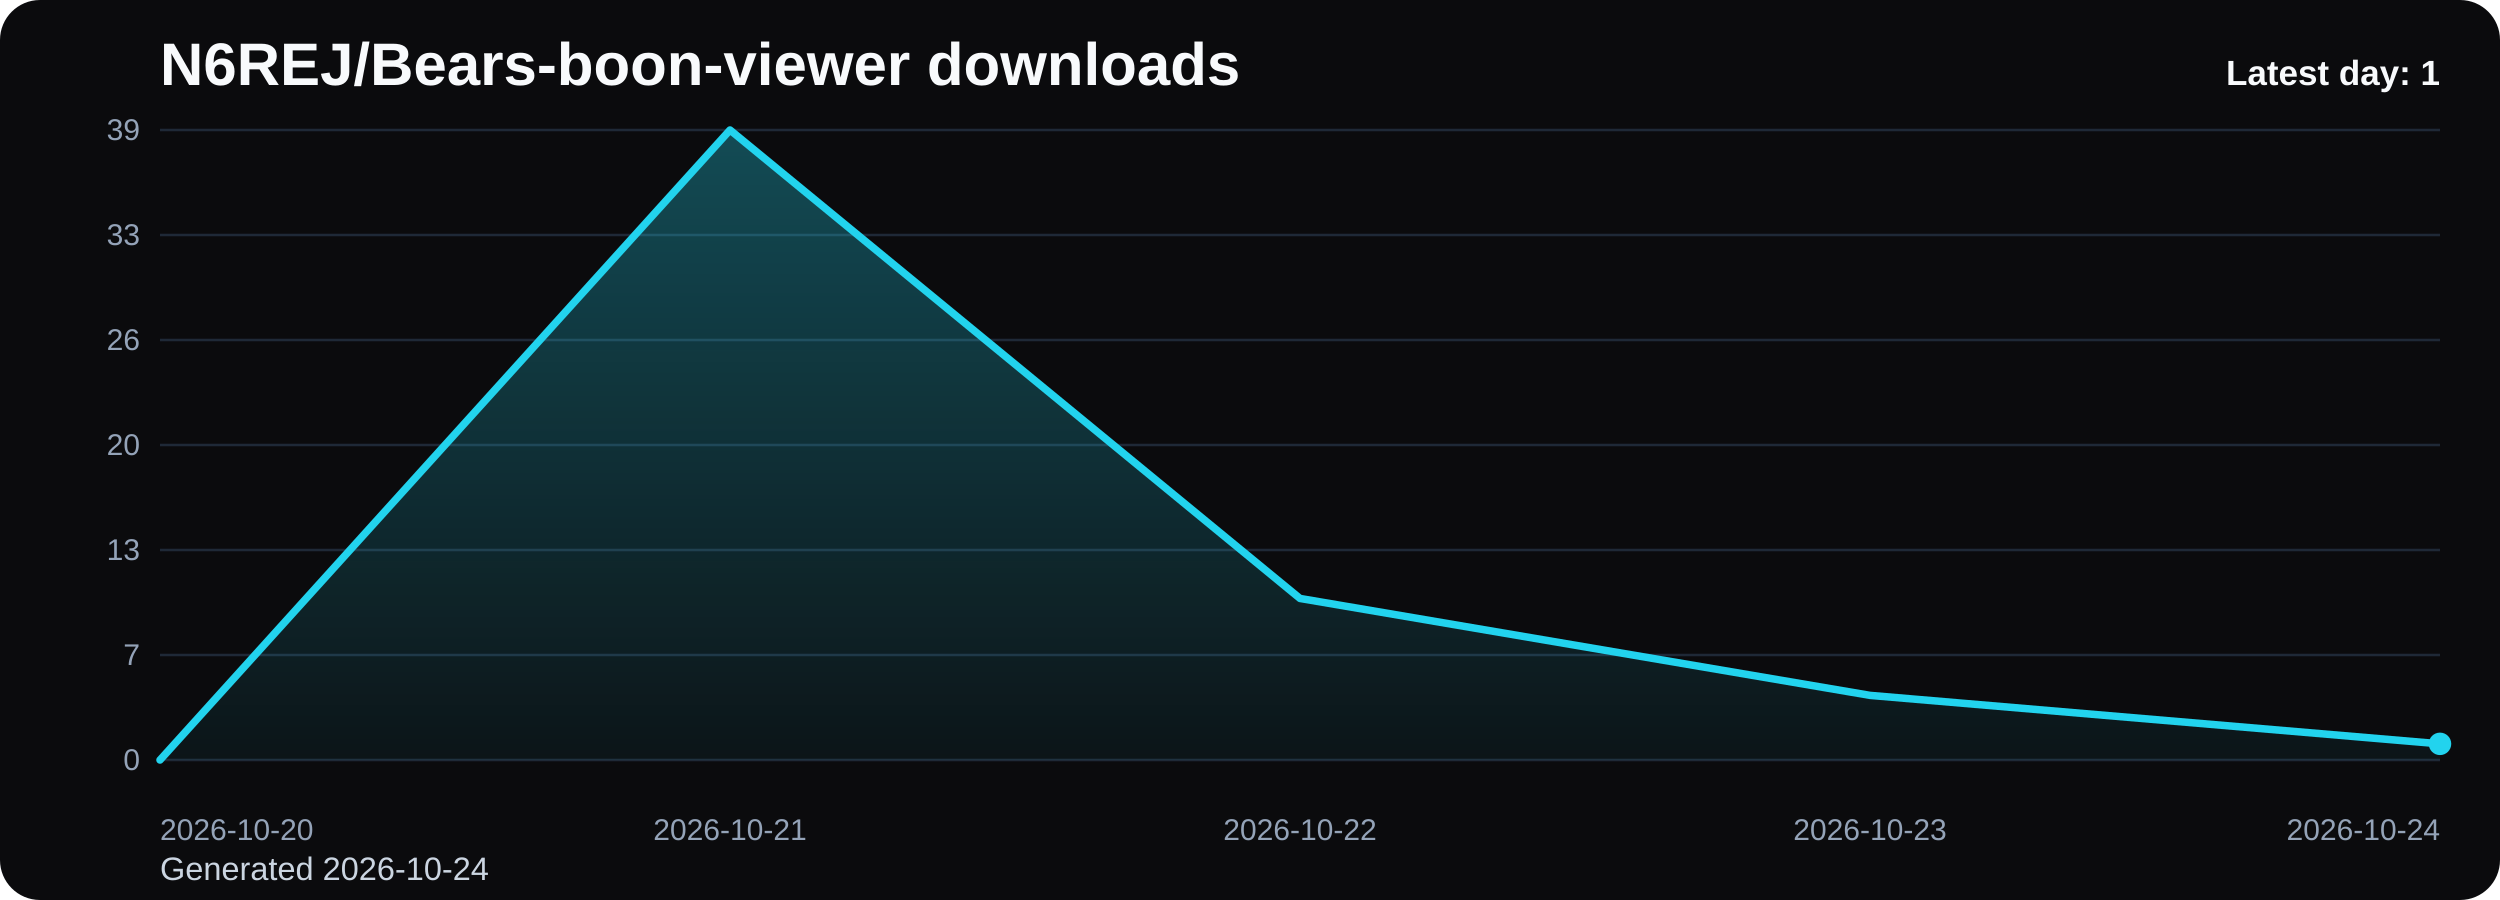
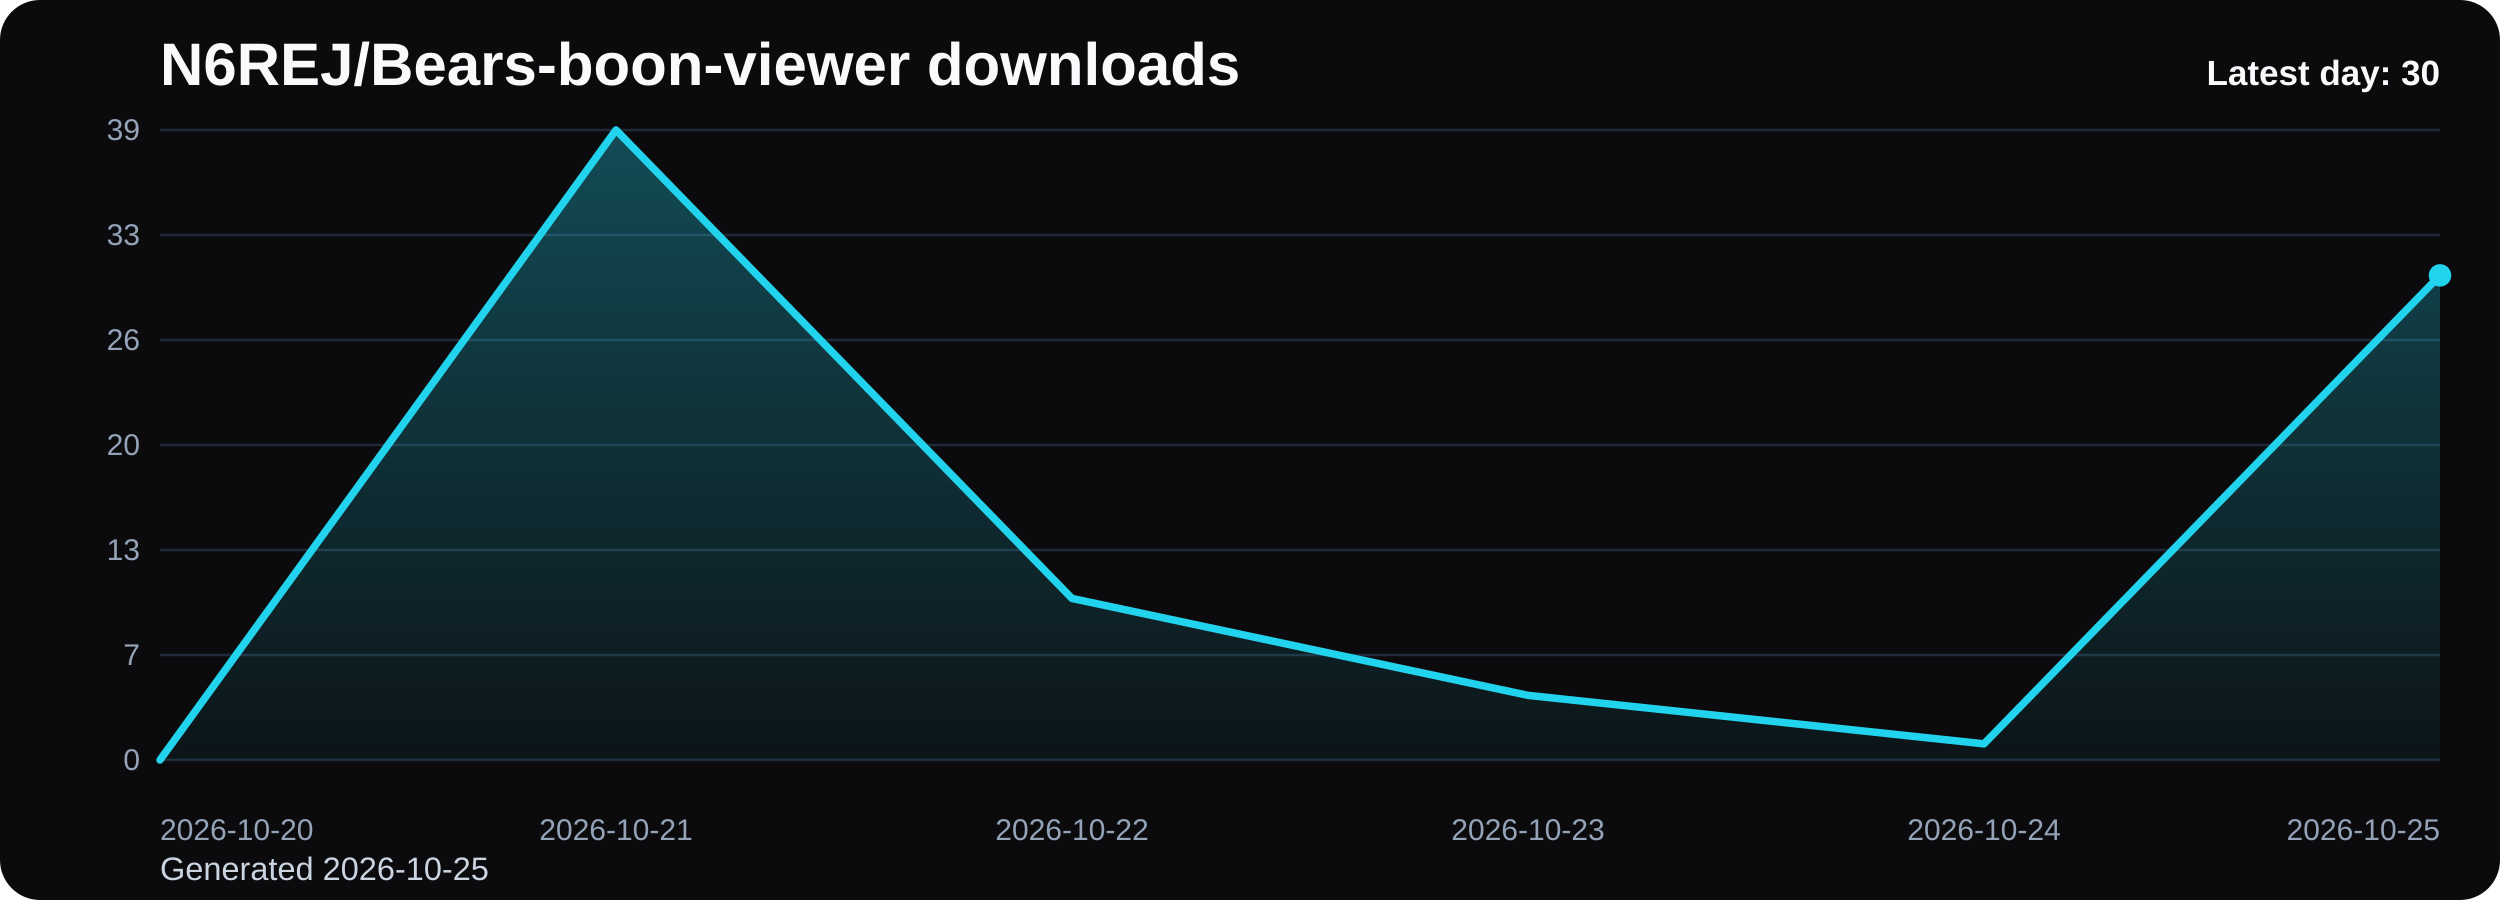
<svg xmlns="http://www.w3.org/2000/svg" viewBox="0 0 1000 360" role="img" aria-label="N6REJ/Bears-boon-viewer downloads chart">
  <defs>
    <linearGradient id="fill-daily-black" x1="0" y1="0" x2="0" y2="1">
      <stop offset="0%" stop-color="#22d3ee" stop-opacity="0.32" />
      <stop offset="100%" stop-color="#22d3ee" stop-opacity="0.05" />
    </linearGradient>
    <style>
      .bg { fill: #0b0b0d; }
      .title { font: 700 24px Arial, sans-serif; fill: #f8fafc; }
      .sub { font: 400 13px Arial, sans-serif; fill: #cbd5e1; }
      .grid { stroke: #1f2937; stroke-width: 1; }
      .axis { font: 400 12px Arial, sans-serif; fill: #94a3b8; }
      .line { fill: none; stroke: #22d3ee; stroke-width: 3; stroke-linecap: round; stroke-linejoin: round; }
      .dot { fill: #22d3ee; }
      .value { font: 600 11px Arial, sans-serif; fill: #cbd5e1; }
      .latest { font: 700 14px Arial, sans-serif; fill: #f8fafc; }
    </style>
  </defs>
  <rect class="bg" x="0" y="0" width="1000" height="360" rx="16" />
  <text class="title" x="64" y="34">N6REJ/Bears-boon-viewer downloads</text>
-   <text class="sub" x="64" y="352">Generated 2026-10-24</text>
+   <text class="sub" x="64" y="352">Generated 2026-10-25</text>
  <line x1="64" y1="52.00" x2="976" y2="52.00" class="grid" />
  <text x="56" y="56.00" text-anchor="end" class="axis">39</text>
  <line x1="64" y1="94.00" x2="976" y2="94.00" class="grid" />
  <text x="56" y="98.00" text-anchor="end" class="axis">33</text>
  <line x1="64" y1="136.00" x2="976" y2="136.00" class="grid" />
  <text x="56" y="140.00" text-anchor="end" class="axis">26</text>
  <line x1="64" y1="178.00" x2="976" y2="178.00" class="grid" />
  <text x="56" y="182.00" text-anchor="end" class="axis">20</text>
  <line x1="64" y1="220.00" x2="976" y2="220.00" class="grid" />
  <text x="56" y="224.00" text-anchor="end" class="axis">13</text>
  <line x1="64" y1="262.00" x2="976" y2="262.00" class="grid" />
  <text x="56" y="266.00" text-anchor="end" class="axis">7</text>
  <line x1="64" y1="304.00" x2="976" y2="304.00" class="grid" />
  <text x="56" y="308.00" text-anchor="end" class="axis">0</text>
-   <path d="M 64.00 304 L 64.00 304.00 L 292.00 52.00 L 520.00 239.38 L 748.00 278.15 L 976.00 297.54 L 976.00 304 Z" fill="url(#fill-daily-black)" />
-   <polyline class="line" points="64.00,304.00 292.00,52.00 520.00,239.38 748.00,278.15 976.00,297.54" />
-   <circle class="dot" cx="976.00" cy="297.54" r="4.5" />
+   <path d="M 64.00 304 L 64.00 304.00 L 246.40 52.00 L 428.80 239.38 L 611.20 278.15 L 793.60 297.54 L 976.00 110.15 L 976.00 304 Z" fill="url(#fill-daily-black)" />
+   <polyline class="line" points="64.00,304.00 246.40,52.00 428.80,239.38 611.20,278.15 793.60,297.54 976.00,110.15" />
+   <circle class="dot" cx="976.00" cy="110.15" r="4.5" />
  <text class="axis" x="64.00" y="336" text-anchor="start">2026-10-20</text>
-   <text class="axis" x="292.00" y="336" text-anchor="middle">2026-10-21</text>
-   <text class="axis" x="520.00" y="336" text-anchor="middle">2026-10-22</text>
-   <text class="axis" x="748.00" y="336" text-anchor="middle">2026-10-23</text>
-   <text class="axis" x="976.00" y="336" text-anchor="end">2026-10-24</text>
-   <text class="latest" x="976" y="34" text-anchor="end">Latest day: 1</text>
+   <text class="axis" x="246.40" y="336" text-anchor="middle">2026-10-21</text>
+   <text class="axis" x="428.80" y="336" text-anchor="middle">2026-10-22</text>
+   <text class="axis" x="611.20" y="336" text-anchor="middle">2026-10-23</text>
+   <text class="axis" x="793.60" y="336" text-anchor="middle">2026-10-24</text>
+   <text class="axis" x="976.00" y="336" text-anchor="end">2026-10-25</text>
+   <text class="latest" x="976" y="34" text-anchor="end">Latest day: 30</text>
</svg>
